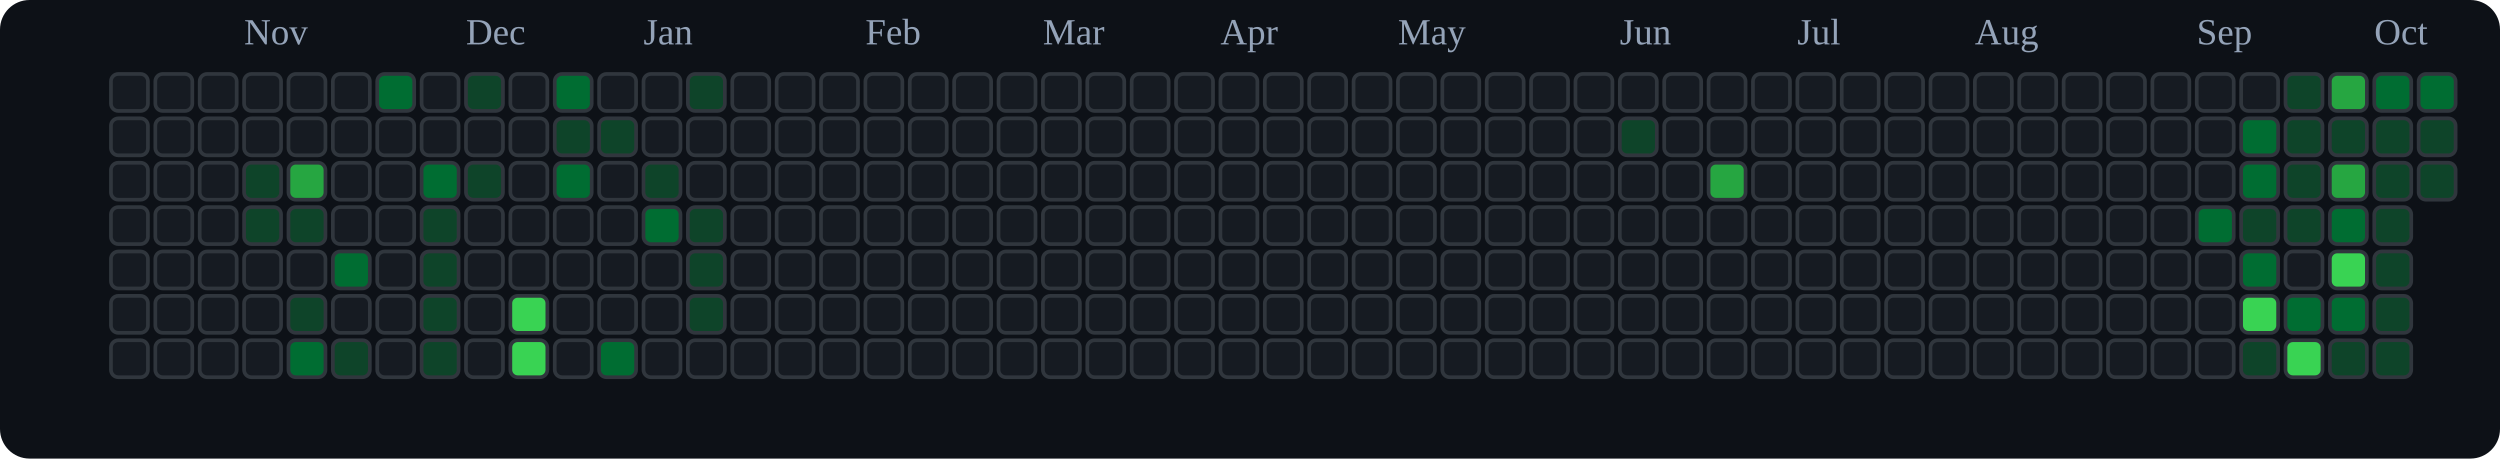
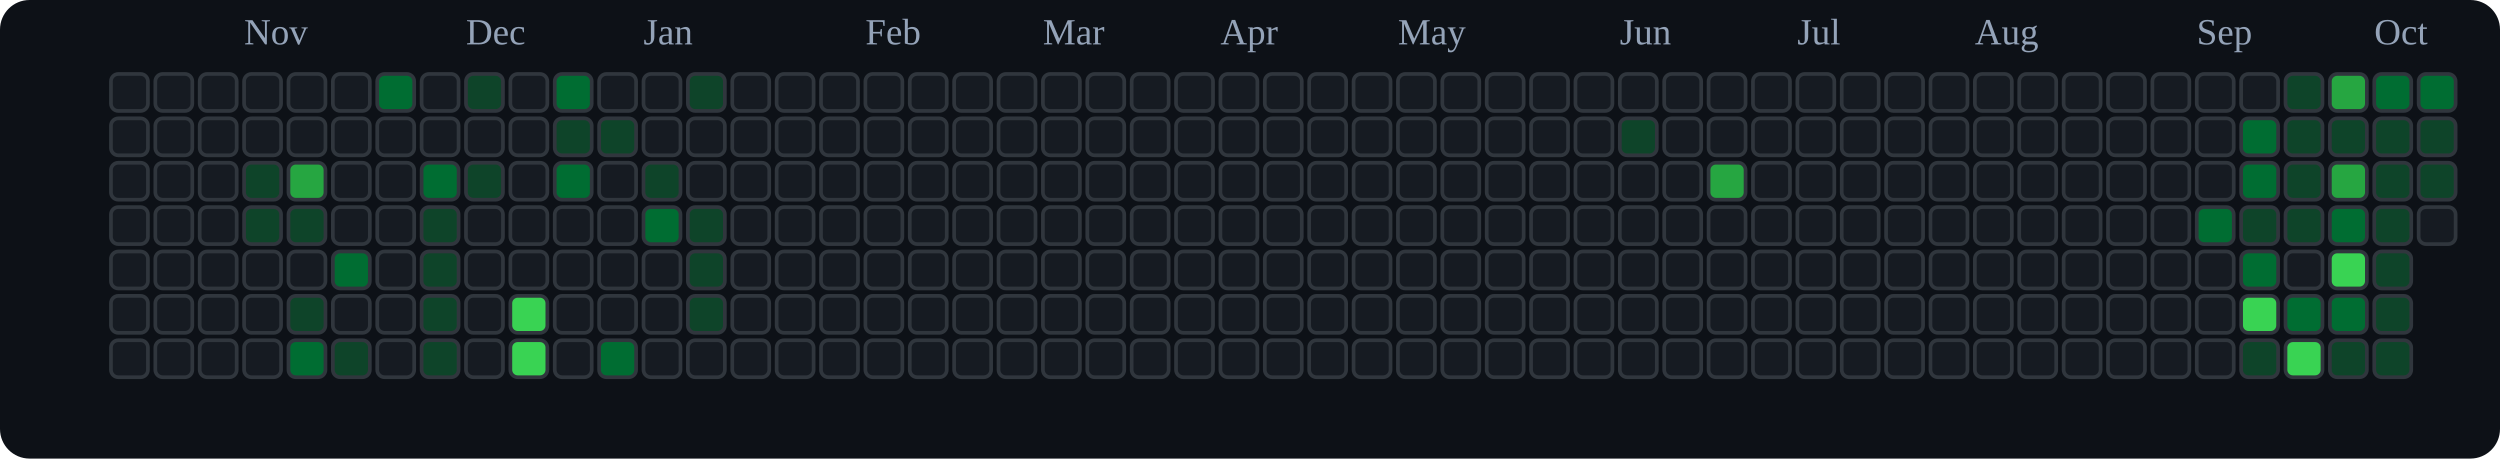
<svg xmlns="http://www.w3.org/2000/svg" viewBox="0 0 676 124" role="img" aria-label="tranhohoangvu Contributions (Dark)">
  <rect x="0" y="0" width="676" height="124" fill="#0d1117" rx="8" ry="8" />
  <text x="66" y="12" font-size="10" fill="#94a3b8">Nov</text>
  <text x="126" y="12" font-size="10" fill="#94a3b8">Dec</text>
  <text x="174" y="12" font-size="10" fill="#94a3b8">Jan</text>
  <text x="234" y="12" font-size="10" fill="#94a3b8">Feb</text>
  <text x="282" y="12" font-size="10" fill="#94a3b8">Mar</text>
  <text x="330" y="12" font-size="10" fill="#94a3b8">Apr</text>
  <text x="378" y="12" font-size="10" fill="#94a3b8">May</text>
  <text x="438" y="12" font-size="10" fill="#94a3b8">Jun</text>
  <text x="486" y="12" font-size="10" fill="#94a3b8">Jul</text>
  <text x="534" y="12" font-size="10" fill="#94a3b8">Aug</text>
  <text x="594" y="12" font-size="10" fill="#94a3b8">Sep</text>
  <text x="642" y="12" font-size="10" fill="#94a3b8">Oct</text>
  <rect x="30" y="20" width="10" height="10" rx="2" ry="2" fill="#161b22" stroke="#30363d" stroke-width="1" />
  <rect x="30" y="32" width="10" height="10" rx="2" ry="2" fill="#161b22" stroke="#30363d" stroke-width="1" />
  <rect x="30" y="44" width="10" height="10" rx="2" ry="2" fill="#161b22" stroke="#30363d" stroke-width="1" />
  <rect x="30" y="56" width="10" height="10" rx="2" ry="2" fill="#161b22" stroke="#30363d" stroke-width="1" />
  <rect x="30" y="68" width="10" height="10" rx="2" ry="2" fill="#161b22" stroke="#30363d" stroke-width="1" />
  <rect x="30" y="80" width="10" height="10" rx="2" ry="2" fill="#161b22" stroke="#30363d" stroke-width="1" />
  <rect x="30" y="92" width="10" height="10" rx="2" ry="2" fill="#161b22" stroke="#30363d" stroke-width="1" />
  <rect x="42" y="20" width="10" height="10" rx="2" ry="2" fill="#161b22" stroke="#30363d" stroke-width="1" />
  <rect x="42" y="32" width="10" height="10" rx="2" ry="2" fill="#161b22" stroke="#30363d" stroke-width="1" />
  <rect x="42" y="44" width="10" height="10" rx="2" ry="2" fill="#161b22" stroke="#30363d" stroke-width="1" />
  <rect x="42" y="56" width="10" height="10" rx="2" ry="2" fill="#161b22" stroke="#30363d" stroke-width="1" />
  <rect x="42" y="68" width="10" height="10" rx="2" ry="2" fill="#161b22" stroke="#30363d" stroke-width="1" />
  <rect x="42" y="80" width="10" height="10" rx="2" ry="2" fill="#161b22" stroke="#30363d" stroke-width="1" />
  <rect x="42" y="92" width="10" height="10" rx="2" ry="2" fill="#161b22" stroke="#30363d" stroke-width="1" />
  <rect x="54" y="20" width="10" height="10" rx="2" ry="2" fill="#161b22" stroke="#30363d" stroke-width="1" />
  <rect x="54" y="32" width="10" height="10" rx="2" ry="2" fill="#161b22" stroke="#30363d" stroke-width="1" />
  <rect x="54" y="44" width="10" height="10" rx="2" ry="2" fill="#161b22" stroke="#30363d" stroke-width="1" />
  <rect x="54" y="56" width="10" height="10" rx="2" ry="2" fill="#161b22" stroke="#30363d" stroke-width="1" />
  <rect x="54" y="68" width="10" height="10" rx="2" ry="2" fill="#161b22" stroke="#30363d" stroke-width="1" />
  <rect x="54" y="80" width="10" height="10" rx="2" ry="2" fill="#161b22" stroke="#30363d" stroke-width="1" />
  <rect x="54" y="92" width="10" height="10" rx="2" ry="2" fill="#161b22" stroke="#30363d" stroke-width="1" />
  <rect x="66" y="20" width="10" height="10" rx="2" ry="2" fill="#161b22" stroke="#30363d" stroke-width="1" />
  <rect x="66" y="32" width="10" height="10" rx="2" ry="2" fill="#161b22" stroke="#30363d" stroke-width="1" />
  <rect x="66" y="44" width="10" height="10" rx="2" ry="2" fill="#0e4429" stroke="#30363d" stroke-width="1" />
  <rect x="66" y="56" width="10" height="10" rx="2" ry="2" fill="#0e4429" stroke="#30363d" stroke-width="1" />
  <rect x="66" y="68" width="10" height="10" rx="2" ry="2" fill="#161b22" stroke="#30363d" stroke-width="1" />
  <rect x="66" y="80" width="10" height="10" rx="2" ry="2" fill="#161b22" stroke="#30363d" stroke-width="1" />
  <rect x="66" y="92" width="10" height="10" rx="2" ry="2" fill="#161b22" stroke="#30363d" stroke-width="1" />
  <rect x="78" y="20" width="10" height="10" rx="2" ry="2" fill="#161b22" stroke="#30363d" stroke-width="1" />
  <rect x="78" y="32" width="10" height="10" rx="2" ry="2" fill="#161b22" stroke="#30363d" stroke-width="1" />
  <rect x="78" y="44" width="10" height="10" rx="2" ry="2" fill="#26a641" stroke="#30363d" stroke-width="1" />
  <rect x="78" y="56" width="10" height="10" rx="2" ry="2" fill="#0e4429" stroke="#30363d" stroke-width="1" />
  <rect x="78" y="68" width="10" height="10" rx="2" ry="2" fill="#161b22" stroke="#30363d" stroke-width="1" />
  <rect x="78" y="80" width="10" height="10" rx="2" ry="2" fill="#0e4429" stroke="#30363d" stroke-width="1" />
  <rect x="78" y="92" width="10" height="10" rx="2" ry="2" fill="#006d32" stroke="#30363d" stroke-width="1" />
  <rect x="90" y="20" width="10" height="10" rx="2" ry="2" fill="#161b22" stroke="#30363d" stroke-width="1" />
  <rect x="90" y="32" width="10" height="10" rx="2" ry="2" fill="#161b22" stroke="#30363d" stroke-width="1" />
  <rect x="90" y="44" width="10" height="10" rx="2" ry="2" fill="#161b22" stroke="#30363d" stroke-width="1" />
  <rect x="90" y="56" width="10" height="10" rx="2" ry="2" fill="#161b22" stroke="#30363d" stroke-width="1" />
  <rect x="90" y="68" width="10" height="10" rx="2" ry="2" fill="#006d32" stroke="#30363d" stroke-width="1" />
  <rect x="90" y="80" width="10" height="10" rx="2" ry="2" fill="#161b22" stroke="#30363d" stroke-width="1" />
  <rect x="90" y="92" width="10" height="10" rx="2" ry="2" fill="#0e4429" stroke="#30363d" stroke-width="1" />
  <rect x="102" y="20" width="10" height="10" rx="2" ry="2" fill="#006d32" stroke="#30363d" stroke-width="1" />
  <rect x="102" y="32" width="10" height="10" rx="2" ry="2" fill="#161b22" stroke="#30363d" stroke-width="1" />
  <rect x="102" y="44" width="10" height="10" rx="2" ry="2" fill="#161b22" stroke="#30363d" stroke-width="1" />
  <rect x="102" y="56" width="10" height="10" rx="2" ry="2" fill="#161b22" stroke="#30363d" stroke-width="1" />
  <rect x="102" y="68" width="10" height="10" rx="2" ry="2" fill="#161b22" stroke="#30363d" stroke-width="1" />
  <rect x="102" y="80" width="10" height="10" rx="2" ry="2" fill="#161b22" stroke="#30363d" stroke-width="1" />
  <rect x="102" y="92" width="10" height="10" rx="2" ry="2" fill="#161b22" stroke="#30363d" stroke-width="1" />
  <rect x="114" y="20" width="10" height="10" rx="2" ry="2" fill="#161b22" stroke="#30363d" stroke-width="1" />
  <rect x="114" y="32" width="10" height="10" rx="2" ry="2" fill="#161b22" stroke="#30363d" stroke-width="1" />
  <rect x="114" y="44" width="10" height="10" rx="2" ry="2" fill="#006d32" stroke="#30363d" stroke-width="1" />
  <rect x="114" y="56" width="10" height="10" rx="2" ry="2" fill="#0e4429" stroke="#30363d" stroke-width="1" />
  <rect x="114" y="68" width="10" height="10" rx="2" ry="2" fill="#0e4429" stroke="#30363d" stroke-width="1" />
  <rect x="114" y="80" width="10" height="10" rx="2" ry="2" fill="#0e4429" stroke="#30363d" stroke-width="1" />
  <rect x="114" y="92" width="10" height="10" rx="2" ry="2" fill="#0e4429" stroke="#30363d" stroke-width="1" />
  <rect x="126" y="20" width="10" height="10" rx="2" ry="2" fill="#0e4429" stroke="#30363d" stroke-width="1" />
  <rect x="126" y="32" width="10" height="10" rx="2" ry="2" fill="#161b22" stroke="#30363d" stroke-width="1" />
  <rect x="126" y="44" width="10" height="10" rx="2" ry="2" fill="#0e4429" stroke="#30363d" stroke-width="1" />
  <rect x="126" y="56" width="10" height="10" rx="2" ry="2" fill="#161b22" stroke="#30363d" stroke-width="1" />
  <rect x="126" y="68" width="10" height="10" rx="2" ry="2" fill="#161b22" stroke="#30363d" stroke-width="1" />
  <rect x="126" y="80" width="10" height="10" rx="2" ry="2" fill="#161b22" stroke="#30363d" stroke-width="1" />
  <rect x="126" y="92" width="10" height="10" rx="2" ry="2" fill="#161b22" stroke="#30363d" stroke-width="1" />
  <rect x="138" y="20" width="10" height="10" rx="2" ry="2" fill="#161b22" stroke="#30363d" stroke-width="1" />
  <rect x="138" y="32" width="10" height="10" rx="2" ry="2" fill="#161b22" stroke="#30363d" stroke-width="1" />
  <rect x="138" y="44" width="10" height="10" rx="2" ry="2" fill="#161b22" stroke="#30363d" stroke-width="1" />
  <rect x="138" y="56" width="10" height="10" rx="2" ry="2" fill="#161b22" stroke="#30363d" stroke-width="1" />
  <rect x="138" y="68" width="10" height="10" rx="2" ry="2" fill="#161b22" stroke="#30363d" stroke-width="1" />
  <rect x="138" y="80" width="10" height="10" rx="2" ry="2" fill="#39d353" stroke="#30363d" stroke-width="1" />
  <rect x="138" y="92" width="10" height="10" rx="2" ry="2" fill="#39d353" stroke="#30363d" stroke-width="1" />
  <rect x="150" y="20" width="10" height="10" rx="2" ry="2" fill="#006d32" stroke="#30363d" stroke-width="1" />
  <rect x="150" y="32" width="10" height="10" rx="2" ry="2" fill="#0e4429" stroke="#30363d" stroke-width="1" />
  <rect x="150" y="44" width="10" height="10" rx="2" ry="2" fill="#006d32" stroke="#30363d" stroke-width="1" />
  <rect x="150" y="56" width="10" height="10" rx="2" ry="2" fill="#161b22" stroke="#30363d" stroke-width="1" />
  <rect x="150" y="68" width="10" height="10" rx="2" ry="2" fill="#161b22" stroke="#30363d" stroke-width="1" />
  <rect x="150" y="80" width="10" height="10" rx="2" ry="2" fill="#161b22" stroke="#30363d" stroke-width="1" />
  <rect x="150" y="92" width="10" height="10" rx="2" ry="2" fill="#161b22" stroke="#30363d" stroke-width="1" />
  <rect x="162" y="20" width="10" height="10" rx="2" ry="2" fill="#161b22" stroke="#30363d" stroke-width="1" />
  <rect x="162" y="32" width="10" height="10" rx="2" ry="2" fill="#0e4429" stroke="#30363d" stroke-width="1" />
  <rect x="162" y="44" width="10" height="10" rx="2" ry="2" fill="#161b22" stroke="#30363d" stroke-width="1" />
  <rect x="162" y="56" width="10" height="10" rx="2" ry="2" fill="#161b22" stroke="#30363d" stroke-width="1" />
  <rect x="162" y="68" width="10" height="10" rx="2" ry="2" fill="#161b22" stroke="#30363d" stroke-width="1" />
  <rect x="162" y="80" width="10" height="10" rx="2" ry="2" fill="#161b22" stroke="#30363d" stroke-width="1" />
  <rect x="162" y="92" width="10" height="10" rx="2" ry="2" fill="#006d32" stroke="#30363d" stroke-width="1" />
  <rect x="174" y="20" width="10" height="10" rx="2" ry="2" fill="#161b22" stroke="#30363d" stroke-width="1" />
  <rect x="174" y="32" width="10" height="10" rx="2" ry="2" fill="#161b22" stroke="#30363d" stroke-width="1" />
  <rect x="174" y="44" width="10" height="10" rx="2" ry="2" fill="#0e4429" stroke="#30363d" stroke-width="1" />
  <rect x="174" y="56" width="10" height="10" rx="2" ry="2" fill="#006d32" stroke="#30363d" stroke-width="1" />
  <rect x="174" y="68" width="10" height="10" rx="2" ry="2" fill="#161b22" stroke="#30363d" stroke-width="1" />
  <rect x="174" y="80" width="10" height="10" rx="2" ry="2" fill="#161b22" stroke="#30363d" stroke-width="1" />
  <rect x="174" y="92" width="10" height="10" rx="2" ry="2" fill="#161b22" stroke="#30363d" stroke-width="1" />
  <rect x="186" y="20" width="10" height="10" rx="2" ry="2" fill="#0e4429" stroke="#30363d" stroke-width="1" />
  <rect x="186" y="32" width="10" height="10" rx="2" ry="2" fill="#161b22" stroke="#30363d" stroke-width="1" />
  <rect x="186" y="44" width="10" height="10" rx="2" ry="2" fill="#161b22" stroke="#30363d" stroke-width="1" />
  <rect x="186" y="56" width="10" height="10" rx="2" ry="2" fill="#0e4429" stroke="#30363d" stroke-width="1" />
  <rect x="186" y="68" width="10" height="10" rx="2" ry="2" fill="#0e4429" stroke="#30363d" stroke-width="1" />
  <rect x="186" y="80" width="10" height="10" rx="2" ry="2" fill="#0e4429" stroke="#30363d" stroke-width="1" />
  <rect x="186" y="92" width="10" height="10" rx="2" ry="2" fill="#161b22" stroke="#30363d" stroke-width="1" />
  <rect x="198" y="20" width="10" height="10" rx="2" ry="2" fill="#161b22" stroke="#30363d" stroke-width="1" />
  <rect x="198" y="32" width="10" height="10" rx="2" ry="2" fill="#161b22" stroke="#30363d" stroke-width="1" />
  <rect x="198" y="44" width="10" height="10" rx="2" ry="2" fill="#161b22" stroke="#30363d" stroke-width="1" />
  <rect x="198" y="56" width="10" height="10" rx="2" ry="2" fill="#161b22" stroke="#30363d" stroke-width="1" />
  <rect x="198" y="68" width="10" height="10" rx="2" ry="2" fill="#161b22" stroke="#30363d" stroke-width="1" />
  <rect x="198" y="80" width="10" height="10" rx="2" ry="2" fill="#161b22" stroke="#30363d" stroke-width="1" />
  <rect x="198" y="92" width="10" height="10" rx="2" ry="2" fill="#161b22" stroke="#30363d" stroke-width="1" />
  <rect x="210" y="20" width="10" height="10" rx="2" ry="2" fill="#161b22" stroke="#30363d" stroke-width="1" />
  <rect x="210" y="32" width="10" height="10" rx="2" ry="2" fill="#161b22" stroke="#30363d" stroke-width="1" />
  <rect x="210" y="44" width="10" height="10" rx="2" ry="2" fill="#161b22" stroke="#30363d" stroke-width="1" />
  <rect x="210" y="56" width="10" height="10" rx="2" ry="2" fill="#161b22" stroke="#30363d" stroke-width="1" />
  <rect x="210" y="68" width="10" height="10" rx="2" ry="2" fill="#161b22" stroke="#30363d" stroke-width="1" />
  <rect x="210" y="80" width="10" height="10" rx="2" ry="2" fill="#161b22" stroke="#30363d" stroke-width="1" />
  <rect x="210" y="92" width="10" height="10" rx="2" ry="2" fill="#161b22" stroke="#30363d" stroke-width="1" />
  <rect x="222" y="20" width="10" height="10" rx="2" ry="2" fill="#161b22" stroke="#30363d" stroke-width="1" />
  <rect x="222" y="32" width="10" height="10" rx="2" ry="2" fill="#161b22" stroke="#30363d" stroke-width="1" />
  <rect x="222" y="44" width="10" height="10" rx="2" ry="2" fill="#161b22" stroke="#30363d" stroke-width="1" />
  <rect x="222" y="56" width="10" height="10" rx="2" ry="2" fill="#161b22" stroke="#30363d" stroke-width="1" />
  <rect x="222" y="68" width="10" height="10" rx="2" ry="2" fill="#161b22" stroke="#30363d" stroke-width="1" />
  <rect x="222" y="80" width="10" height="10" rx="2" ry="2" fill="#161b22" stroke="#30363d" stroke-width="1" />
  <rect x="222" y="92" width="10" height="10" rx="2" ry="2" fill="#161b22" stroke="#30363d" stroke-width="1" />
  <rect x="234" y="20" width="10" height="10" rx="2" ry="2" fill="#161b22" stroke="#30363d" stroke-width="1" />
  <rect x="234" y="32" width="10" height="10" rx="2" ry="2" fill="#161b22" stroke="#30363d" stroke-width="1" />
  <rect x="234" y="44" width="10" height="10" rx="2" ry="2" fill="#161b22" stroke="#30363d" stroke-width="1" />
  <rect x="234" y="56" width="10" height="10" rx="2" ry="2" fill="#161b22" stroke="#30363d" stroke-width="1" />
  <rect x="234" y="68" width="10" height="10" rx="2" ry="2" fill="#161b22" stroke="#30363d" stroke-width="1" />
  <rect x="234" y="80" width="10" height="10" rx="2" ry="2" fill="#161b22" stroke="#30363d" stroke-width="1" />
  <rect x="234" y="92" width="10" height="10" rx="2" ry="2" fill="#161b22" stroke="#30363d" stroke-width="1" />
  <rect x="246" y="20" width="10" height="10" rx="2" ry="2" fill="#161b22" stroke="#30363d" stroke-width="1" />
  <rect x="246" y="32" width="10" height="10" rx="2" ry="2" fill="#161b22" stroke="#30363d" stroke-width="1" />
  <rect x="246" y="44" width="10" height="10" rx="2" ry="2" fill="#161b22" stroke="#30363d" stroke-width="1" />
  <rect x="246" y="56" width="10" height="10" rx="2" ry="2" fill="#161b22" stroke="#30363d" stroke-width="1" />
  <rect x="246" y="68" width="10" height="10" rx="2" ry="2" fill="#161b22" stroke="#30363d" stroke-width="1" />
  <rect x="246" y="80" width="10" height="10" rx="2" ry="2" fill="#161b22" stroke="#30363d" stroke-width="1" />
  <rect x="246" y="92" width="10" height="10" rx="2" ry="2" fill="#161b22" stroke="#30363d" stroke-width="1" />
  <rect x="258" y="20" width="10" height="10" rx="2" ry="2" fill="#161b22" stroke="#30363d" stroke-width="1" />
  <rect x="258" y="32" width="10" height="10" rx="2" ry="2" fill="#161b22" stroke="#30363d" stroke-width="1" />
  <rect x="258" y="44" width="10" height="10" rx="2" ry="2" fill="#161b22" stroke="#30363d" stroke-width="1" />
  <rect x="258" y="56" width="10" height="10" rx="2" ry="2" fill="#161b22" stroke="#30363d" stroke-width="1" />
  <rect x="258" y="68" width="10" height="10" rx="2" ry="2" fill="#161b22" stroke="#30363d" stroke-width="1" />
  <rect x="258" y="80" width="10" height="10" rx="2" ry="2" fill="#161b22" stroke="#30363d" stroke-width="1" />
  <rect x="258" y="92" width="10" height="10" rx="2" ry="2" fill="#161b22" stroke="#30363d" stroke-width="1" />
  <rect x="270" y="20" width="10" height="10" rx="2" ry="2" fill="#161b22" stroke="#30363d" stroke-width="1" />
  <rect x="270" y="32" width="10" height="10" rx="2" ry="2" fill="#161b22" stroke="#30363d" stroke-width="1" />
  <rect x="270" y="44" width="10" height="10" rx="2" ry="2" fill="#161b22" stroke="#30363d" stroke-width="1" />
  <rect x="270" y="56" width="10" height="10" rx="2" ry="2" fill="#161b22" stroke="#30363d" stroke-width="1" />
  <rect x="270" y="68" width="10" height="10" rx="2" ry="2" fill="#161b22" stroke="#30363d" stroke-width="1" />
  <rect x="270" y="80" width="10" height="10" rx="2" ry="2" fill="#161b22" stroke="#30363d" stroke-width="1" />
  <rect x="270" y="92" width="10" height="10" rx="2" ry="2" fill="#161b22" stroke="#30363d" stroke-width="1" />
  <rect x="282" y="20" width="10" height="10" rx="2" ry="2" fill="#161b22" stroke="#30363d" stroke-width="1" />
  <rect x="282" y="32" width="10" height="10" rx="2" ry="2" fill="#161b22" stroke="#30363d" stroke-width="1" />
  <rect x="282" y="44" width="10" height="10" rx="2" ry="2" fill="#161b22" stroke="#30363d" stroke-width="1" />
  <rect x="282" y="56" width="10" height="10" rx="2" ry="2" fill="#161b22" stroke="#30363d" stroke-width="1" />
  <rect x="282" y="68" width="10" height="10" rx="2" ry="2" fill="#161b22" stroke="#30363d" stroke-width="1" />
  <rect x="282" y="80" width="10" height="10" rx="2" ry="2" fill="#161b22" stroke="#30363d" stroke-width="1" />
  <rect x="282" y="92" width="10" height="10" rx="2" ry="2" fill="#161b22" stroke="#30363d" stroke-width="1" />
  <rect x="294" y="20" width="10" height="10" rx="2" ry="2" fill="#161b22" stroke="#30363d" stroke-width="1" />
  <rect x="294" y="32" width="10" height="10" rx="2" ry="2" fill="#161b22" stroke="#30363d" stroke-width="1" />
  <rect x="294" y="44" width="10" height="10" rx="2" ry="2" fill="#161b22" stroke="#30363d" stroke-width="1" />
  <rect x="294" y="56" width="10" height="10" rx="2" ry="2" fill="#161b22" stroke="#30363d" stroke-width="1" />
  <rect x="294" y="68" width="10" height="10" rx="2" ry="2" fill="#161b22" stroke="#30363d" stroke-width="1" />
  <rect x="294" y="80" width="10" height="10" rx="2" ry="2" fill="#161b22" stroke="#30363d" stroke-width="1" />
  <rect x="294" y="92" width="10" height="10" rx="2" ry="2" fill="#161b22" stroke="#30363d" stroke-width="1" />
  <rect x="306" y="20" width="10" height="10" rx="2" ry="2" fill="#161b22" stroke="#30363d" stroke-width="1" />
  <rect x="306" y="32" width="10" height="10" rx="2" ry="2" fill="#161b22" stroke="#30363d" stroke-width="1" />
  <rect x="306" y="44" width="10" height="10" rx="2" ry="2" fill="#161b22" stroke="#30363d" stroke-width="1" />
  <rect x="306" y="56" width="10" height="10" rx="2" ry="2" fill="#161b22" stroke="#30363d" stroke-width="1" />
  <rect x="306" y="68" width="10" height="10" rx="2" ry="2" fill="#161b22" stroke="#30363d" stroke-width="1" />
  <rect x="306" y="80" width="10" height="10" rx="2" ry="2" fill="#161b22" stroke="#30363d" stroke-width="1" />
  <rect x="306" y="92" width="10" height="10" rx="2" ry="2" fill="#161b22" stroke="#30363d" stroke-width="1" />
  <rect x="318" y="20" width="10" height="10" rx="2" ry="2" fill="#161b22" stroke="#30363d" stroke-width="1" />
  <rect x="318" y="32" width="10" height="10" rx="2" ry="2" fill="#161b22" stroke="#30363d" stroke-width="1" />
  <rect x="318" y="44" width="10" height="10" rx="2" ry="2" fill="#161b22" stroke="#30363d" stroke-width="1" />
  <rect x="318" y="56" width="10" height="10" rx="2" ry="2" fill="#161b22" stroke="#30363d" stroke-width="1" />
  <rect x="318" y="68" width="10" height="10" rx="2" ry="2" fill="#161b22" stroke="#30363d" stroke-width="1" />
  <rect x="318" y="80" width="10" height="10" rx="2" ry="2" fill="#161b22" stroke="#30363d" stroke-width="1" />
  <rect x="318" y="92" width="10" height="10" rx="2" ry="2" fill="#161b22" stroke="#30363d" stroke-width="1" />
  <rect x="330" y="20" width="10" height="10" rx="2" ry="2" fill="#161b22" stroke="#30363d" stroke-width="1" />
  <rect x="330" y="32" width="10" height="10" rx="2" ry="2" fill="#161b22" stroke="#30363d" stroke-width="1" />
  <rect x="330" y="44" width="10" height="10" rx="2" ry="2" fill="#161b22" stroke="#30363d" stroke-width="1" />
  <rect x="330" y="56" width="10" height="10" rx="2" ry="2" fill="#161b22" stroke="#30363d" stroke-width="1" />
  <rect x="330" y="68" width="10" height="10" rx="2" ry="2" fill="#161b22" stroke="#30363d" stroke-width="1" />
  <rect x="330" y="80" width="10" height="10" rx="2" ry="2" fill="#161b22" stroke="#30363d" stroke-width="1" />
  <rect x="330" y="92" width="10" height="10" rx="2" ry="2" fill="#161b22" stroke="#30363d" stroke-width="1" />
  <rect x="342" y="20" width="10" height="10" rx="2" ry="2" fill="#161b22" stroke="#30363d" stroke-width="1" />
  <rect x="342" y="32" width="10" height="10" rx="2" ry="2" fill="#161b22" stroke="#30363d" stroke-width="1" />
  <rect x="342" y="44" width="10" height="10" rx="2" ry="2" fill="#161b22" stroke="#30363d" stroke-width="1" />
  <rect x="342" y="56" width="10" height="10" rx="2" ry="2" fill="#161b22" stroke="#30363d" stroke-width="1" />
  <rect x="342" y="68" width="10" height="10" rx="2" ry="2" fill="#161b22" stroke="#30363d" stroke-width="1" />
  <rect x="342" y="80" width="10" height="10" rx="2" ry="2" fill="#161b22" stroke="#30363d" stroke-width="1" />
  <rect x="342" y="92" width="10" height="10" rx="2" ry="2" fill="#161b22" stroke="#30363d" stroke-width="1" />
  <rect x="354" y="20" width="10" height="10" rx="2" ry="2" fill="#161b22" stroke="#30363d" stroke-width="1" />
  <rect x="354" y="32" width="10" height="10" rx="2" ry="2" fill="#161b22" stroke="#30363d" stroke-width="1" />
  <rect x="354" y="44" width="10" height="10" rx="2" ry="2" fill="#161b22" stroke="#30363d" stroke-width="1" />
  <rect x="354" y="56" width="10" height="10" rx="2" ry="2" fill="#161b22" stroke="#30363d" stroke-width="1" />
  <rect x="354" y="68" width="10" height="10" rx="2" ry="2" fill="#161b22" stroke="#30363d" stroke-width="1" />
  <rect x="354" y="80" width="10" height="10" rx="2" ry="2" fill="#161b22" stroke="#30363d" stroke-width="1" />
  <rect x="354" y="92" width="10" height="10" rx="2" ry="2" fill="#161b22" stroke="#30363d" stroke-width="1" />
  <rect x="366" y="20" width="10" height="10" rx="2" ry="2" fill="#161b22" stroke="#30363d" stroke-width="1" />
  <rect x="366" y="32" width="10" height="10" rx="2" ry="2" fill="#161b22" stroke="#30363d" stroke-width="1" />
  <rect x="366" y="44" width="10" height="10" rx="2" ry="2" fill="#161b22" stroke="#30363d" stroke-width="1" />
  <rect x="366" y="56" width="10" height="10" rx="2" ry="2" fill="#161b22" stroke="#30363d" stroke-width="1" />
  <rect x="366" y="68" width="10" height="10" rx="2" ry="2" fill="#161b22" stroke="#30363d" stroke-width="1" />
  <rect x="366" y="80" width="10" height="10" rx="2" ry="2" fill="#161b22" stroke="#30363d" stroke-width="1" />
  <rect x="366" y="92" width="10" height="10" rx="2" ry="2" fill="#161b22" stroke="#30363d" stroke-width="1" />
  <rect x="378" y="20" width="10" height="10" rx="2" ry="2" fill="#161b22" stroke="#30363d" stroke-width="1" />
  <rect x="378" y="32" width="10" height="10" rx="2" ry="2" fill="#161b22" stroke="#30363d" stroke-width="1" />
  <rect x="378" y="44" width="10" height="10" rx="2" ry="2" fill="#161b22" stroke="#30363d" stroke-width="1" />
  <rect x="378" y="56" width="10" height="10" rx="2" ry="2" fill="#161b22" stroke="#30363d" stroke-width="1" />
  <rect x="378" y="68" width="10" height="10" rx="2" ry="2" fill="#161b22" stroke="#30363d" stroke-width="1" />
  <rect x="378" y="80" width="10" height="10" rx="2" ry="2" fill="#161b22" stroke="#30363d" stroke-width="1" />
  <rect x="378" y="92" width="10" height="10" rx="2" ry="2" fill="#161b22" stroke="#30363d" stroke-width="1" />
  <rect x="390" y="20" width="10" height="10" rx="2" ry="2" fill="#161b22" stroke="#30363d" stroke-width="1" />
  <rect x="390" y="32" width="10" height="10" rx="2" ry="2" fill="#161b22" stroke="#30363d" stroke-width="1" />
  <rect x="390" y="44" width="10" height="10" rx="2" ry="2" fill="#161b22" stroke="#30363d" stroke-width="1" />
  <rect x="390" y="56" width="10" height="10" rx="2" ry="2" fill="#161b22" stroke="#30363d" stroke-width="1" />
  <rect x="390" y="68" width="10" height="10" rx="2" ry="2" fill="#161b22" stroke="#30363d" stroke-width="1" />
  <rect x="390" y="80" width="10" height="10" rx="2" ry="2" fill="#161b22" stroke="#30363d" stroke-width="1" />
  <rect x="390" y="92" width="10" height="10" rx="2" ry="2" fill="#161b22" stroke="#30363d" stroke-width="1" />
  <rect x="402" y="20" width="10" height="10" rx="2" ry="2" fill="#161b22" stroke="#30363d" stroke-width="1" />
  <rect x="402" y="32" width="10" height="10" rx="2" ry="2" fill="#161b22" stroke="#30363d" stroke-width="1" />
  <rect x="402" y="44" width="10" height="10" rx="2" ry="2" fill="#161b22" stroke="#30363d" stroke-width="1" />
  <rect x="402" y="56" width="10" height="10" rx="2" ry="2" fill="#161b22" stroke="#30363d" stroke-width="1" />
  <rect x="402" y="68" width="10" height="10" rx="2" ry="2" fill="#161b22" stroke="#30363d" stroke-width="1" />
  <rect x="402" y="80" width="10" height="10" rx="2" ry="2" fill="#161b22" stroke="#30363d" stroke-width="1" />
  <rect x="402" y="92" width="10" height="10" rx="2" ry="2" fill="#161b22" stroke="#30363d" stroke-width="1" />
  <rect x="414" y="20" width="10" height="10" rx="2" ry="2" fill="#161b22" stroke="#30363d" stroke-width="1" />
  <rect x="414" y="32" width="10" height="10" rx="2" ry="2" fill="#161b22" stroke="#30363d" stroke-width="1" />
  <rect x="414" y="44" width="10" height="10" rx="2" ry="2" fill="#161b22" stroke="#30363d" stroke-width="1" />
  <rect x="414" y="56" width="10" height="10" rx="2" ry="2" fill="#161b22" stroke="#30363d" stroke-width="1" />
  <rect x="414" y="68" width="10" height="10" rx="2" ry="2" fill="#161b22" stroke="#30363d" stroke-width="1" />
  <rect x="414" y="80" width="10" height="10" rx="2" ry="2" fill="#161b22" stroke="#30363d" stroke-width="1" />
  <rect x="414" y="92" width="10" height="10" rx="2" ry="2" fill="#161b22" stroke="#30363d" stroke-width="1" />
  <rect x="426" y="20" width="10" height="10" rx="2" ry="2" fill="#161b22" stroke="#30363d" stroke-width="1" />
  <rect x="426" y="32" width="10" height="10" rx="2" ry="2" fill="#161b22" stroke="#30363d" stroke-width="1" />
  <rect x="426" y="44" width="10" height="10" rx="2" ry="2" fill="#161b22" stroke="#30363d" stroke-width="1" />
  <rect x="426" y="56" width="10" height="10" rx="2" ry="2" fill="#161b22" stroke="#30363d" stroke-width="1" />
  <rect x="426" y="68" width="10" height="10" rx="2" ry="2" fill="#161b22" stroke="#30363d" stroke-width="1" />
  <rect x="426" y="80" width="10" height="10" rx="2" ry="2" fill="#161b22" stroke="#30363d" stroke-width="1" />
  <rect x="426" y="92" width="10" height="10" rx="2" ry="2" fill="#161b22" stroke="#30363d" stroke-width="1" />
  <rect x="438" y="20" width="10" height="10" rx="2" ry="2" fill="#161b22" stroke="#30363d" stroke-width="1" />
  <rect x="438" y="32" width="10" height="10" rx="2" ry="2" fill="#0e4429" stroke="#30363d" stroke-width="1" />
  <rect x="438" y="44" width="10" height="10" rx="2" ry="2" fill="#161b22" stroke="#30363d" stroke-width="1" />
  <rect x="438" y="56" width="10" height="10" rx="2" ry="2" fill="#161b22" stroke="#30363d" stroke-width="1" />
  <rect x="438" y="68" width="10" height="10" rx="2" ry="2" fill="#161b22" stroke="#30363d" stroke-width="1" />
  <rect x="438" y="80" width="10" height="10" rx="2" ry="2" fill="#161b22" stroke="#30363d" stroke-width="1" />
  <rect x="438" y="92" width="10" height="10" rx="2" ry="2" fill="#161b22" stroke="#30363d" stroke-width="1" />
  <rect x="450" y="20" width="10" height="10" rx="2" ry="2" fill="#161b22" stroke="#30363d" stroke-width="1" />
  <rect x="450" y="32" width="10" height="10" rx="2" ry="2" fill="#161b22" stroke="#30363d" stroke-width="1" />
  <rect x="450" y="44" width="10" height="10" rx="2" ry="2" fill="#161b22" stroke="#30363d" stroke-width="1" />
  <rect x="450" y="56" width="10" height="10" rx="2" ry="2" fill="#161b22" stroke="#30363d" stroke-width="1" />
  <rect x="450" y="68" width="10" height="10" rx="2" ry="2" fill="#161b22" stroke="#30363d" stroke-width="1" />
  <rect x="450" y="80" width="10" height="10" rx="2" ry="2" fill="#161b22" stroke="#30363d" stroke-width="1" />
  <rect x="450" y="92" width="10" height="10" rx="2" ry="2" fill="#161b22" stroke="#30363d" stroke-width="1" />
  <rect x="462" y="20" width="10" height="10" rx="2" ry="2" fill="#161b22" stroke="#30363d" stroke-width="1" />
  <rect x="462" y="32" width="10" height="10" rx="2" ry="2" fill="#161b22" stroke="#30363d" stroke-width="1" />
  <rect x="462" y="44" width="10" height="10" rx="2" ry="2" fill="#26a641" stroke="#30363d" stroke-width="1" />
  <rect x="462" y="56" width="10" height="10" rx="2" ry="2" fill="#161b22" stroke="#30363d" stroke-width="1" />
  <rect x="462" y="68" width="10" height="10" rx="2" ry="2" fill="#161b22" stroke="#30363d" stroke-width="1" />
  <rect x="462" y="80" width="10" height="10" rx="2" ry="2" fill="#161b22" stroke="#30363d" stroke-width="1" />
  <rect x="462" y="92" width="10" height="10" rx="2" ry="2" fill="#161b22" stroke="#30363d" stroke-width="1" />
  <rect x="474" y="20" width="10" height="10" rx="2" ry="2" fill="#161b22" stroke="#30363d" stroke-width="1" />
  <rect x="474" y="32" width="10" height="10" rx="2" ry="2" fill="#161b22" stroke="#30363d" stroke-width="1" />
  <rect x="474" y="44" width="10" height="10" rx="2" ry="2" fill="#161b22" stroke="#30363d" stroke-width="1" />
  <rect x="474" y="56" width="10" height="10" rx="2" ry="2" fill="#161b22" stroke="#30363d" stroke-width="1" />
  <rect x="474" y="68" width="10" height="10" rx="2" ry="2" fill="#161b22" stroke="#30363d" stroke-width="1" />
  <rect x="474" y="80" width="10" height="10" rx="2" ry="2" fill="#161b22" stroke="#30363d" stroke-width="1" />
  <rect x="474" y="92" width="10" height="10" rx="2" ry="2" fill="#161b22" stroke="#30363d" stroke-width="1" />
  <rect x="486" y="20" width="10" height="10" rx="2" ry="2" fill="#161b22" stroke="#30363d" stroke-width="1" />
  <rect x="486" y="32" width="10" height="10" rx="2" ry="2" fill="#161b22" stroke="#30363d" stroke-width="1" />
  <rect x="486" y="44" width="10" height="10" rx="2" ry="2" fill="#161b22" stroke="#30363d" stroke-width="1" />
  <rect x="486" y="56" width="10" height="10" rx="2" ry="2" fill="#161b22" stroke="#30363d" stroke-width="1" />
  <rect x="486" y="68" width="10" height="10" rx="2" ry="2" fill="#161b22" stroke="#30363d" stroke-width="1" />
  <rect x="486" y="80" width="10" height="10" rx="2" ry="2" fill="#161b22" stroke="#30363d" stroke-width="1" />
  <rect x="486" y="92" width="10" height="10" rx="2" ry="2" fill="#161b22" stroke="#30363d" stroke-width="1" />
  <rect x="498" y="20" width="10" height="10" rx="2" ry="2" fill="#161b22" stroke="#30363d" stroke-width="1" />
  <rect x="498" y="32" width="10" height="10" rx="2" ry="2" fill="#161b22" stroke="#30363d" stroke-width="1" />
  <rect x="498" y="44" width="10" height="10" rx="2" ry="2" fill="#161b22" stroke="#30363d" stroke-width="1" />
  <rect x="498" y="56" width="10" height="10" rx="2" ry="2" fill="#161b22" stroke="#30363d" stroke-width="1" />
  <rect x="498" y="68" width="10" height="10" rx="2" ry="2" fill="#161b22" stroke="#30363d" stroke-width="1" />
  <rect x="498" y="80" width="10" height="10" rx="2" ry="2" fill="#161b22" stroke="#30363d" stroke-width="1" />
  <rect x="498" y="92" width="10" height="10" rx="2" ry="2" fill="#161b22" stroke="#30363d" stroke-width="1" />
  <rect x="510" y="20" width="10" height="10" rx="2" ry="2" fill="#161b22" stroke="#30363d" stroke-width="1" />
  <rect x="510" y="32" width="10" height="10" rx="2" ry="2" fill="#161b22" stroke="#30363d" stroke-width="1" />
  <rect x="510" y="44" width="10" height="10" rx="2" ry="2" fill="#161b22" stroke="#30363d" stroke-width="1" />
  <rect x="510" y="56" width="10" height="10" rx="2" ry="2" fill="#161b22" stroke="#30363d" stroke-width="1" />
  <rect x="510" y="68" width="10" height="10" rx="2" ry="2" fill="#161b22" stroke="#30363d" stroke-width="1" />
  <rect x="510" y="80" width="10" height="10" rx="2" ry="2" fill="#161b22" stroke="#30363d" stroke-width="1" />
  <rect x="510" y="92" width="10" height="10" rx="2" ry="2" fill="#161b22" stroke="#30363d" stroke-width="1" />
  <rect x="522" y="20" width="10" height="10" rx="2" ry="2" fill="#161b22" stroke="#30363d" stroke-width="1" />
  <rect x="522" y="32" width="10" height="10" rx="2" ry="2" fill="#161b22" stroke="#30363d" stroke-width="1" />
  <rect x="522" y="44" width="10" height="10" rx="2" ry="2" fill="#161b22" stroke="#30363d" stroke-width="1" />
  <rect x="522" y="56" width="10" height="10" rx="2" ry="2" fill="#161b22" stroke="#30363d" stroke-width="1" />
  <rect x="522" y="68" width="10" height="10" rx="2" ry="2" fill="#161b22" stroke="#30363d" stroke-width="1" />
  <rect x="522" y="80" width="10" height="10" rx="2" ry="2" fill="#161b22" stroke="#30363d" stroke-width="1" />
  <rect x="522" y="92" width="10" height="10" rx="2" ry="2" fill="#161b22" stroke="#30363d" stroke-width="1" />
  <rect x="534" y="20" width="10" height="10" rx="2" ry="2" fill="#161b22" stroke="#30363d" stroke-width="1" />
  <rect x="534" y="32" width="10" height="10" rx="2" ry="2" fill="#161b22" stroke="#30363d" stroke-width="1" />
  <rect x="534" y="44" width="10" height="10" rx="2" ry="2" fill="#161b22" stroke="#30363d" stroke-width="1" />
  <rect x="534" y="56" width="10" height="10" rx="2" ry="2" fill="#161b22" stroke="#30363d" stroke-width="1" />
  <rect x="534" y="68" width="10" height="10" rx="2" ry="2" fill="#161b22" stroke="#30363d" stroke-width="1" />
  <rect x="534" y="80" width="10" height="10" rx="2" ry="2" fill="#161b22" stroke="#30363d" stroke-width="1" />
  <rect x="534" y="92" width="10" height="10" rx="2" ry="2" fill="#161b22" stroke="#30363d" stroke-width="1" />
  <rect x="546" y="20" width="10" height="10" rx="2" ry="2" fill="#161b22" stroke="#30363d" stroke-width="1" />
  <rect x="546" y="32" width="10" height="10" rx="2" ry="2" fill="#161b22" stroke="#30363d" stroke-width="1" />
  <rect x="546" y="44" width="10" height="10" rx="2" ry="2" fill="#161b22" stroke="#30363d" stroke-width="1" />
  <rect x="546" y="56" width="10" height="10" rx="2" ry="2" fill="#161b22" stroke="#30363d" stroke-width="1" />
  <rect x="546" y="68" width="10" height="10" rx="2" ry="2" fill="#161b22" stroke="#30363d" stroke-width="1" />
  <rect x="546" y="80" width="10" height="10" rx="2" ry="2" fill="#161b22" stroke="#30363d" stroke-width="1" />
  <rect x="546" y="92" width="10" height="10" rx="2" ry="2" fill="#161b22" stroke="#30363d" stroke-width="1" />
  <rect x="558" y="20" width="10" height="10" rx="2" ry="2" fill="#161b22" stroke="#30363d" stroke-width="1" />
  <rect x="558" y="32" width="10" height="10" rx="2" ry="2" fill="#161b22" stroke="#30363d" stroke-width="1" />
  <rect x="558" y="44" width="10" height="10" rx="2" ry="2" fill="#161b22" stroke="#30363d" stroke-width="1" />
  <rect x="558" y="56" width="10" height="10" rx="2" ry="2" fill="#161b22" stroke="#30363d" stroke-width="1" />
  <rect x="558" y="68" width="10" height="10" rx="2" ry="2" fill="#161b22" stroke="#30363d" stroke-width="1" />
  <rect x="558" y="80" width="10" height="10" rx="2" ry="2" fill="#161b22" stroke="#30363d" stroke-width="1" />
  <rect x="558" y="92" width="10" height="10" rx="2" ry="2" fill="#161b22" stroke="#30363d" stroke-width="1" />
  <rect x="570" y="20" width="10" height="10" rx="2" ry="2" fill="#161b22" stroke="#30363d" stroke-width="1" />
  <rect x="570" y="32" width="10" height="10" rx="2" ry="2" fill="#161b22" stroke="#30363d" stroke-width="1" />
  <rect x="570" y="44" width="10" height="10" rx="2" ry="2" fill="#161b22" stroke="#30363d" stroke-width="1" />
  <rect x="570" y="56" width="10" height="10" rx="2" ry="2" fill="#161b22" stroke="#30363d" stroke-width="1" />
  <rect x="570" y="68" width="10" height="10" rx="2" ry="2" fill="#161b22" stroke="#30363d" stroke-width="1" />
  <rect x="570" y="80" width="10" height="10" rx="2" ry="2" fill="#161b22" stroke="#30363d" stroke-width="1" />
  <rect x="570" y="92" width="10" height="10" rx="2" ry="2" fill="#161b22" stroke="#30363d" stroke-width="1" />
  <rect x="582" y="20" width="10" height="10" rx="2" ry="2" fill="#161b22" stroke="#30363d" stroke-width="1" />
  <rect x="582" y="32" width="10" height="10" rx="2" ry="2" fill="#161b22" stroke="#30363d" stroke-width="1" />
  <rect x="582" y="44" width="10" height="10" rx="2" ry="2" fill="#161b22" stroke="#30363d" stroke-width="1" />
  <rect x="582" y="56" width="10" height="10" rx="2" ry="2" fill="#161b22" stroke="#30363d" stroke-width="1" />
  <rect x="582" y="68" width="10" height="10" rx="2" ry="2" fill="#161b22" stroke="#30363d" stroke-width="1" />
  <rect x="582" y="80" width="10" height="10" rx="2" ry="2" fill="#161b22" stroke="#30363d" stroke-width="1" />
  <rect x="582" y="92" width="10" height="10" rx="2" ry="2" fill="#161b22" stroke="#30363d" stroke-width="1" />
  <rect x="594" y="20" width="10" height="10" rx="2" ry="2" fill="#161b22" stroke="#30363d" stroke-width="1" />
  <rect x="594" y="32" width="10" height="10" rx="2" ry="2" fill="#161b22" stroke="#30363d" stroke-width="1" />
  <rect x="594" y="44" width="10" height="10" rx="2" ry="2" fill="#161b22" stroke="#30363d" stroke-width="1" />
  <rect x="594" y="56" width="10" height="10" rx="2" ry="2" fill="#006d32" stroke="#30363d" stroke-width="1" />
  <rect x="594" y="68" width="10" height="10" rx="2" ry="2" fill="#161b22" stroke="#30363d" stroke-width="1" />
  <rect x="594" y="80" width="10" height="10" rx="2" ry="2" fill="#161b22" stroke="#30363d" stroke-width="1" />
  <rect x="594" y="92" width="10" height="10" rx="2" ry="2" fill="#161b22" stroke="#30363d" stroke-width="1" />
  <rect x="606" y="20" width="10" height="10" rx="2" ry="2" fill="#161b22" stroke="#30363d" stroke-width="1" />
  <rect x="606" y="32" width="10" height="10" rx="2" ry="2" fill="#006d32" stroke="#30363d" stroke-width="1" />
  <rect x="606" y="44" width="10" height="10" rx="2" ry="2" fill="#006d32" stroke="#30363d" stroke-width="1" />
  <rect x="606" y="56" width="10" height="10" rx="2" ry="2" fill="#0e4429" stroke="#30363d" stroke-width="1" />
  <rect x="606" y="68" width="10" height="10" rx="2" ry="2" fill="#006d32" stroke="#30363d" stroke-width="1" />
  <rect x="606" y="80" width="10" height="10" rx="2" ry="2" fill="#39d353" stroke="#30363d" stroke-width="1" />
  <rect x="606" y="92" width="10" height="10" rx="2" ry="2" fill="#0e4429" stroke="#30363d" stroke-width="1" />
  <rect x="618" y="20" width="10" height="10" rx="2" ry="2" fill="#0e4429" stroke="#30363d" stroke-width="1" />
  <rect x="618" y="32" width="10" height="10" rx="2" ry="2" fill="#0e4429" stroke="#30363d" stroke-width="1" />
  <rect x="618" y="44" width="10" height="10" rx="2" ry="2" fill="#0e4429" stroke="#30363d" stroke-width="1" />
  <rect x="618" y="56" width="10" height="10" rx="2" ry="2" fill="#0e4429" stroke="#30363d" stroke-width="1" />
  <rect x="618" y="68" width="10" height="10" rx="2" ry="2" fill="#161b22" stroke="#30363d" stroke-width="1" />
  <rect x="618" y="80" width="10" height="10" rx="2" ry="2" fill="#006d32" stroke="#30363d" stroke-width="1" />
  <rect x="618" y="92" width="10" height="10" rx="2" ry="2" fill="#39d353" stroke="#30363d" stroke-width="1" />
  <rect x="630" y="20" width="10" height="10" rx="2" ry="2" fill="#26a641" stroke="#30363d" stroke-width="1" />
  <rect x="630" y="32" width="10" height="10" rx="2" ry="2" fill="#0e4429" stroke="#30363d" stroke-width="1" />
  <rect x="630" y="44" width="10" height="10" rx="2" ry="2" fill="#26a641" stroke="#30363d" stroke-width="1" />
  <rect x="630" y="56" width="10" height="10" rx="2" ry="2" fill="#006d32" stroke="#30363d" stroke-width="1" />
  <rect x="630" y="68" width="10" height="10" rx="2" ry="2" fill="#39d353" stroke="#30363d" stroke-width="1" />
  <rect x="630" y="80" width="10" height="10" rx="2" ry="2" fill="#006d32" stroke="#30363d" stroke-width="1" />
  <rect x="630" y="92" width="10" height="10" rx="2" ry="2" fill="#0e4429" stroke="#30363d" stroke-width="1" />
  <rect x="642" y="20" width="10" height="10" rx="2" ry="2" fill="#006d32" stroke="#30363d" stroke-width="1" />
  <rect x="642" y="32" width="10" height="10" rx="2" ry="2" fill="#0e4429" stroke="#30363d" stroke-width="1" />
  <rect x="642" y="44" width="10" height="10" rx="2" ry="2" fill="#0e4429" stroke="#30363d" stroke-width="1" />
  <rect x="642" y="56" width="10" height="10" rx="2" ry="2" fill="#0e4429" stroke="#30363d" stroke-width="1" />
  <rect x="642" y="68" width="10" height="10" rx="2" ry="2" fill="#0e4429" stroke="#30363d" stroke-width="1" />
  <rect x="642" y="80" width="10" height="10" rx="2" ry="2" fill="#0e4429" stroke="#30363d" stroke-width="1" />
  <rect x="642" y="92" width="10" height="10" rx="2" ry="2" fill="#0e4429" stroke="#30363d" stroke-width="1" />
  <rect x="654" y="20" width="10" height="10" rx="2" ry="2" fill="#006d32" stroke="#30363d" stroke-width="1" />
  <rect x="654" y="32" width="10" height="10" rx="2" ry="2" fill="#0e4429" stroke="#30363d" stroke-width="1" />
  <rect x="654" y="44" width="10" height="10" rx="2" ry="2" fill="#0e4429" stroke="#30363d" stroke-width="1" />
+   <rect x="654" y="56" width="10" height="10" rx="2" ry="2" fill="#161b22" stroke="#30363d" stroke-width="1" />
</svg>
